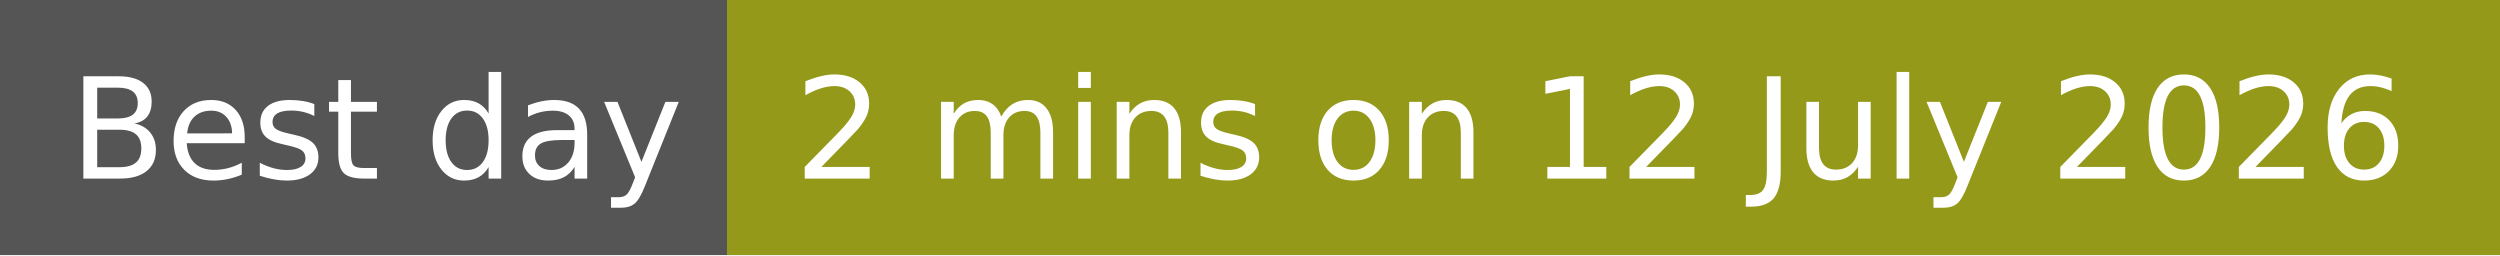
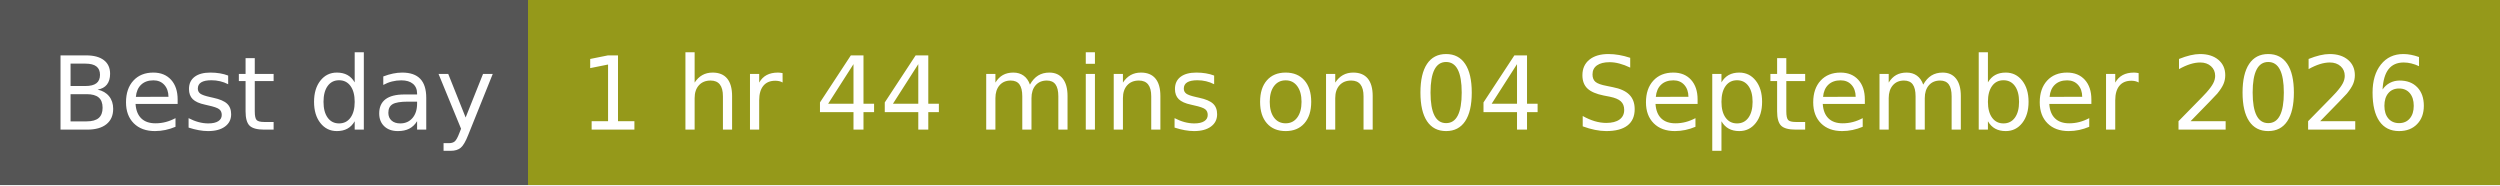
- <svg xmlns="http://www.w3.org/2000/svg" width="196" height="20" role="img" aria-label="Best day: 2 mins on 12 July 2026">
+ <svg xmlns="http://www.w3.org/2000/svg" width="270" height="20" role="img" aria-label="Best day: 1 hr 44 mins on 04 September 2026">
  <g shape-rendering="crispEdges">
    <rect width="57" height="20" fill="#555" />
-     <rect x="57" width="139" height="20" fill="#95991a" />
+     <rect x="57" width="213" height="20" fill="#95991a" />
  </g>
  <g fill="#fff" text-anchor="middle" font-family="Verdana,Geneva,DejaVu Sans,sans-serif" text-rendering="geometricPrecision" font-size="110">
    <text x="295" y="140" textLength="470" transform="scale(.1)">Best day</text>
-     <text x="1255" y="140" textLength="1290" transform="scale(.1)">2 mins on 12 July 2026</text>
+     <text x="1625" y="140" textLength="2030" transform="scale(.1)">1 hr 44 mins on 04 September 2026</text>
  </g>
</svg>
